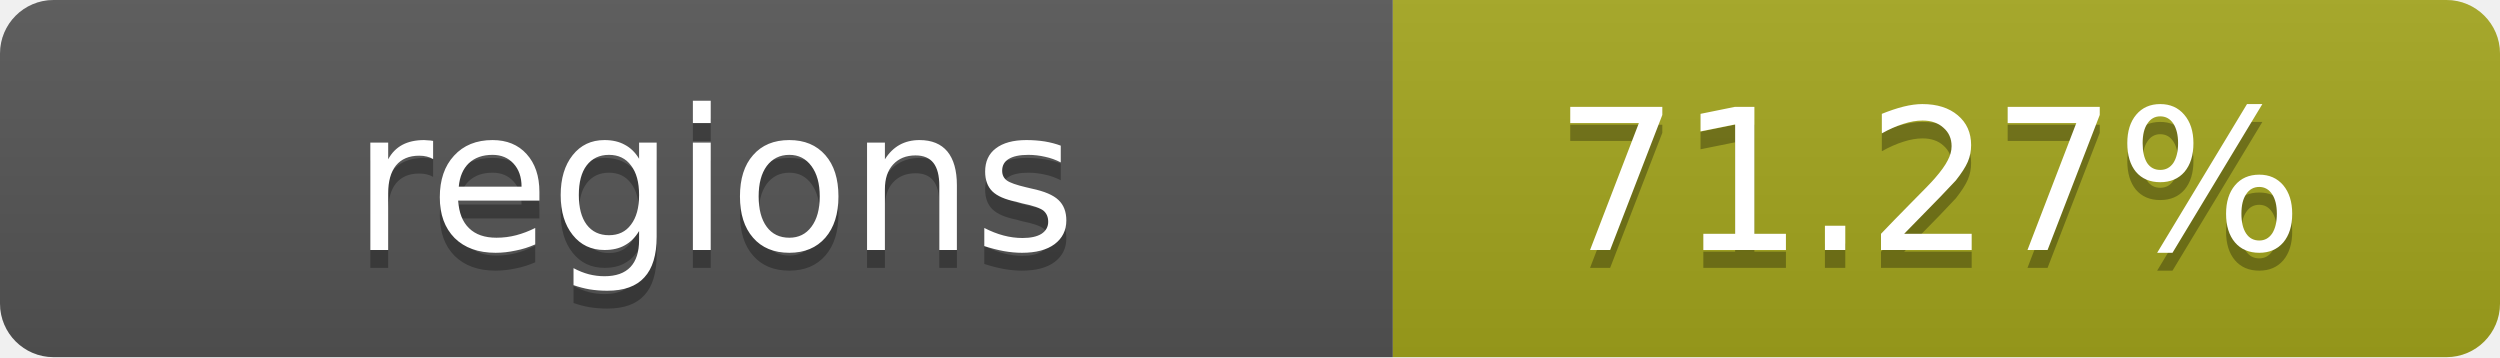
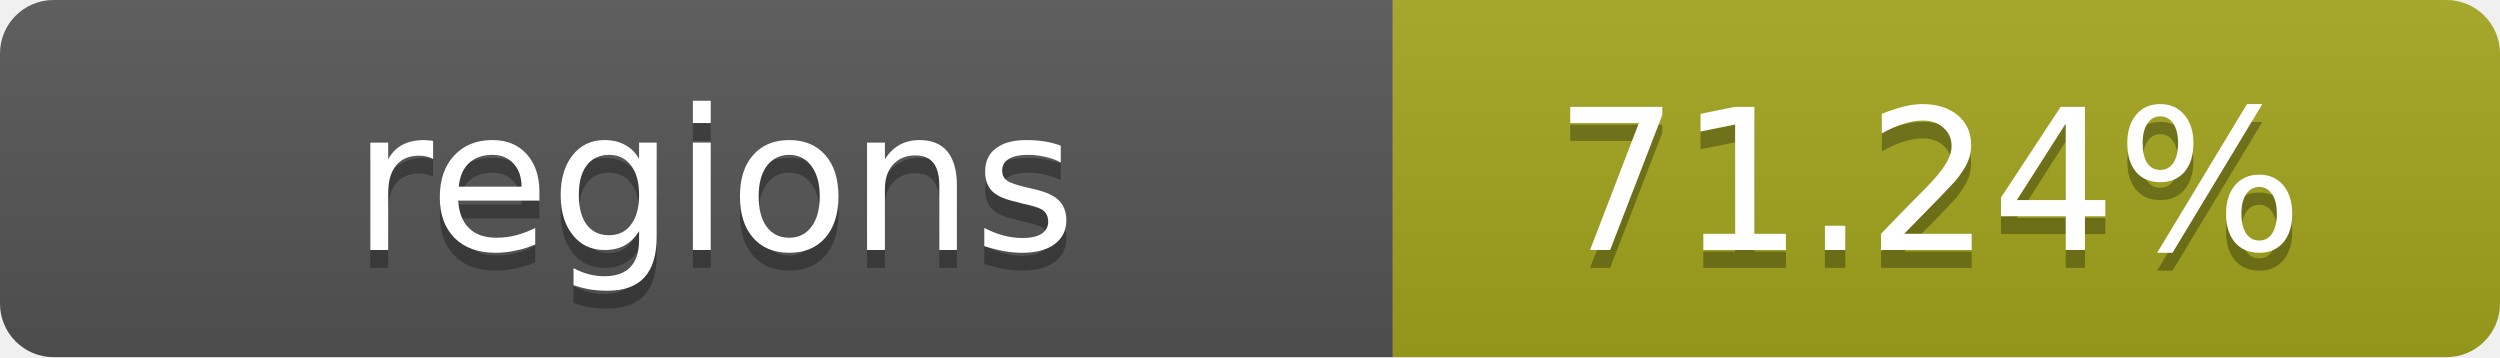
- <svg xmlns="http://www.w3.org/2000/svg" width="140" height="20" role="img" aria-label="regions: 71.27%">
+ <svg xmlns="http://www.w3.org/2000/svg" width="140" height="20" role="img" aria-label="regions: 71.24%">
  <linearGradient id="s" x2="0" y2="100%">
    <stop offset="0" stop-color="#bbb" stop-opacity=".1" />
    <stop offset="1" stop-opacity=".1" />
  </linearGradient>
  <clipPath id="r">
    <rect width="140" height="20" rx="3" fill="#fff" />
  </clipPath>
  <g clip-path="url(#r)">
    <rect width="78" height="20" fill="#555" />
    <rect x="78" width="62" height="20" fill="#a4a61d" />
    <rect width="140" height="20" fill="url(#s)" />
  </g>
  <g fill="#fff" text-anchor="middle" font-family="Verdana,Geneva,DejaVu Sans,sans-serif" text-rendering="geometricPrecision" font-size="11">
    <text x="40" y="15" fill="#010101" fill-opacity=".3">regions</text>
    <text x="40" y="14">regions</text>
-     <text x="108" y="15" fill="#010101" fill-opacity=".3">71.27%</text>
-     <text x="108" y="14">71.27%</text>
+     <text x="108" y="15" fill="#010101" fill-opacity=".3">71.24%</text>
+     <text x="108" y="14">71.24%</text>
  </g>
</svg>
